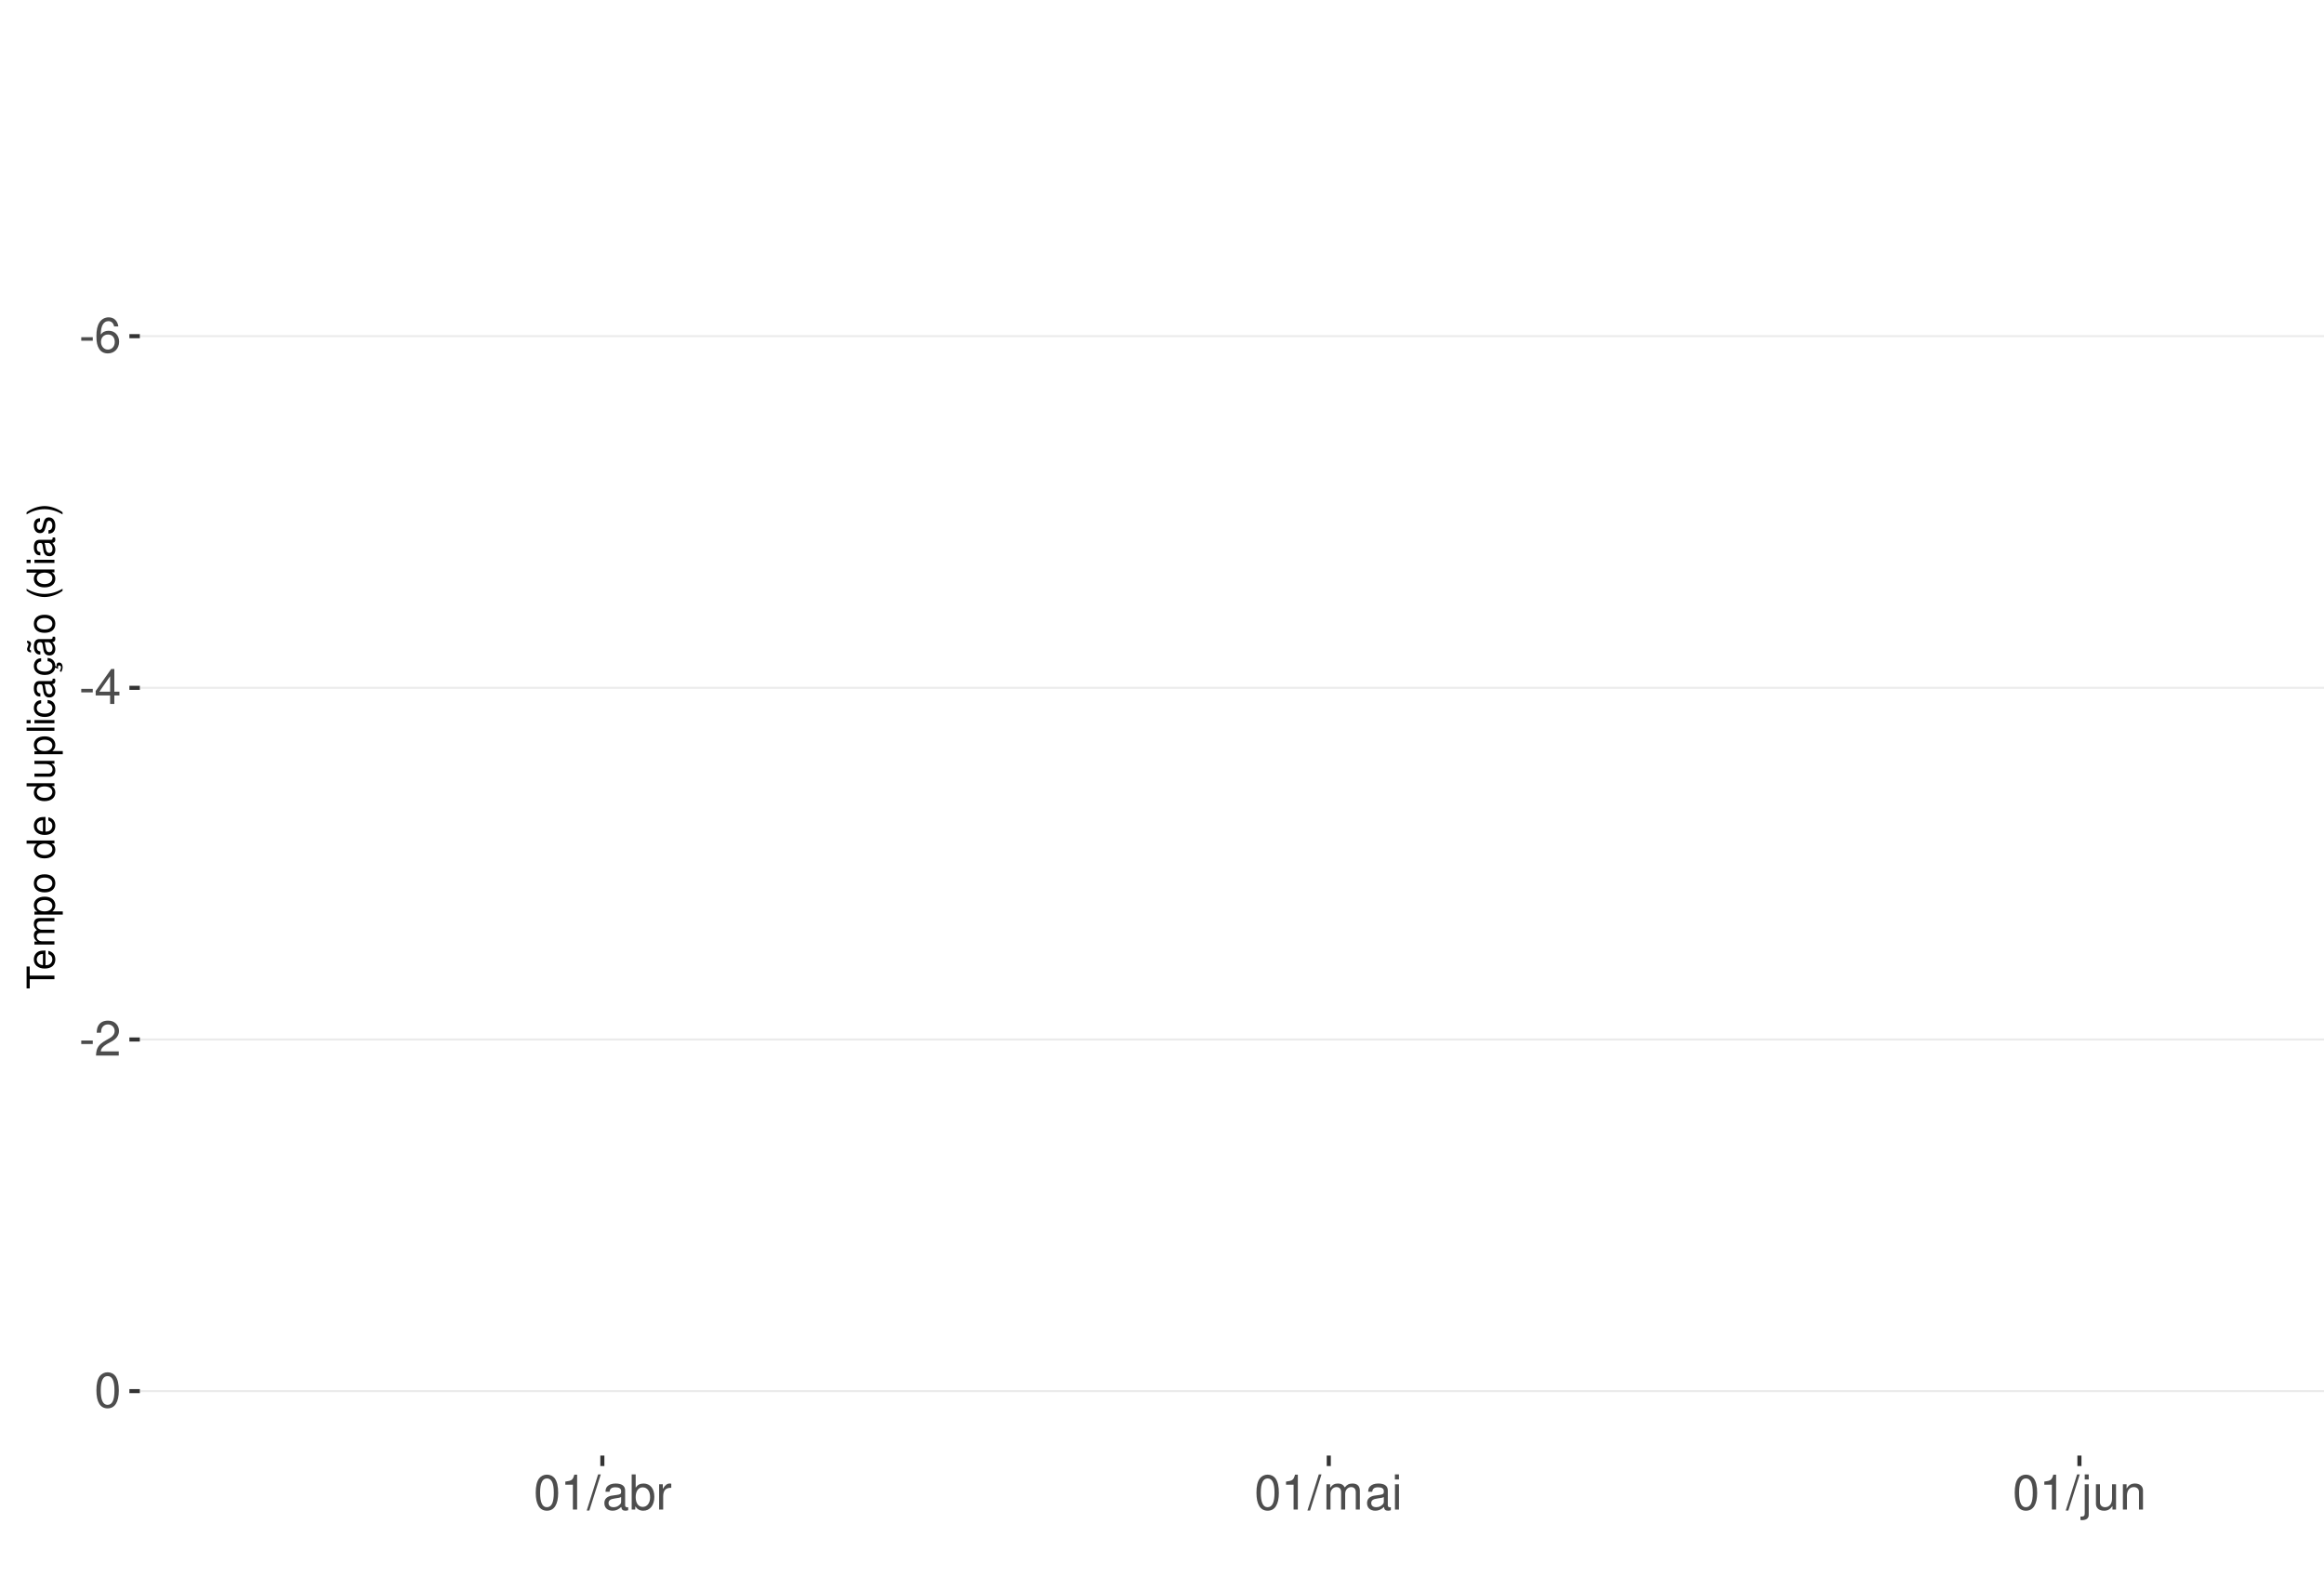
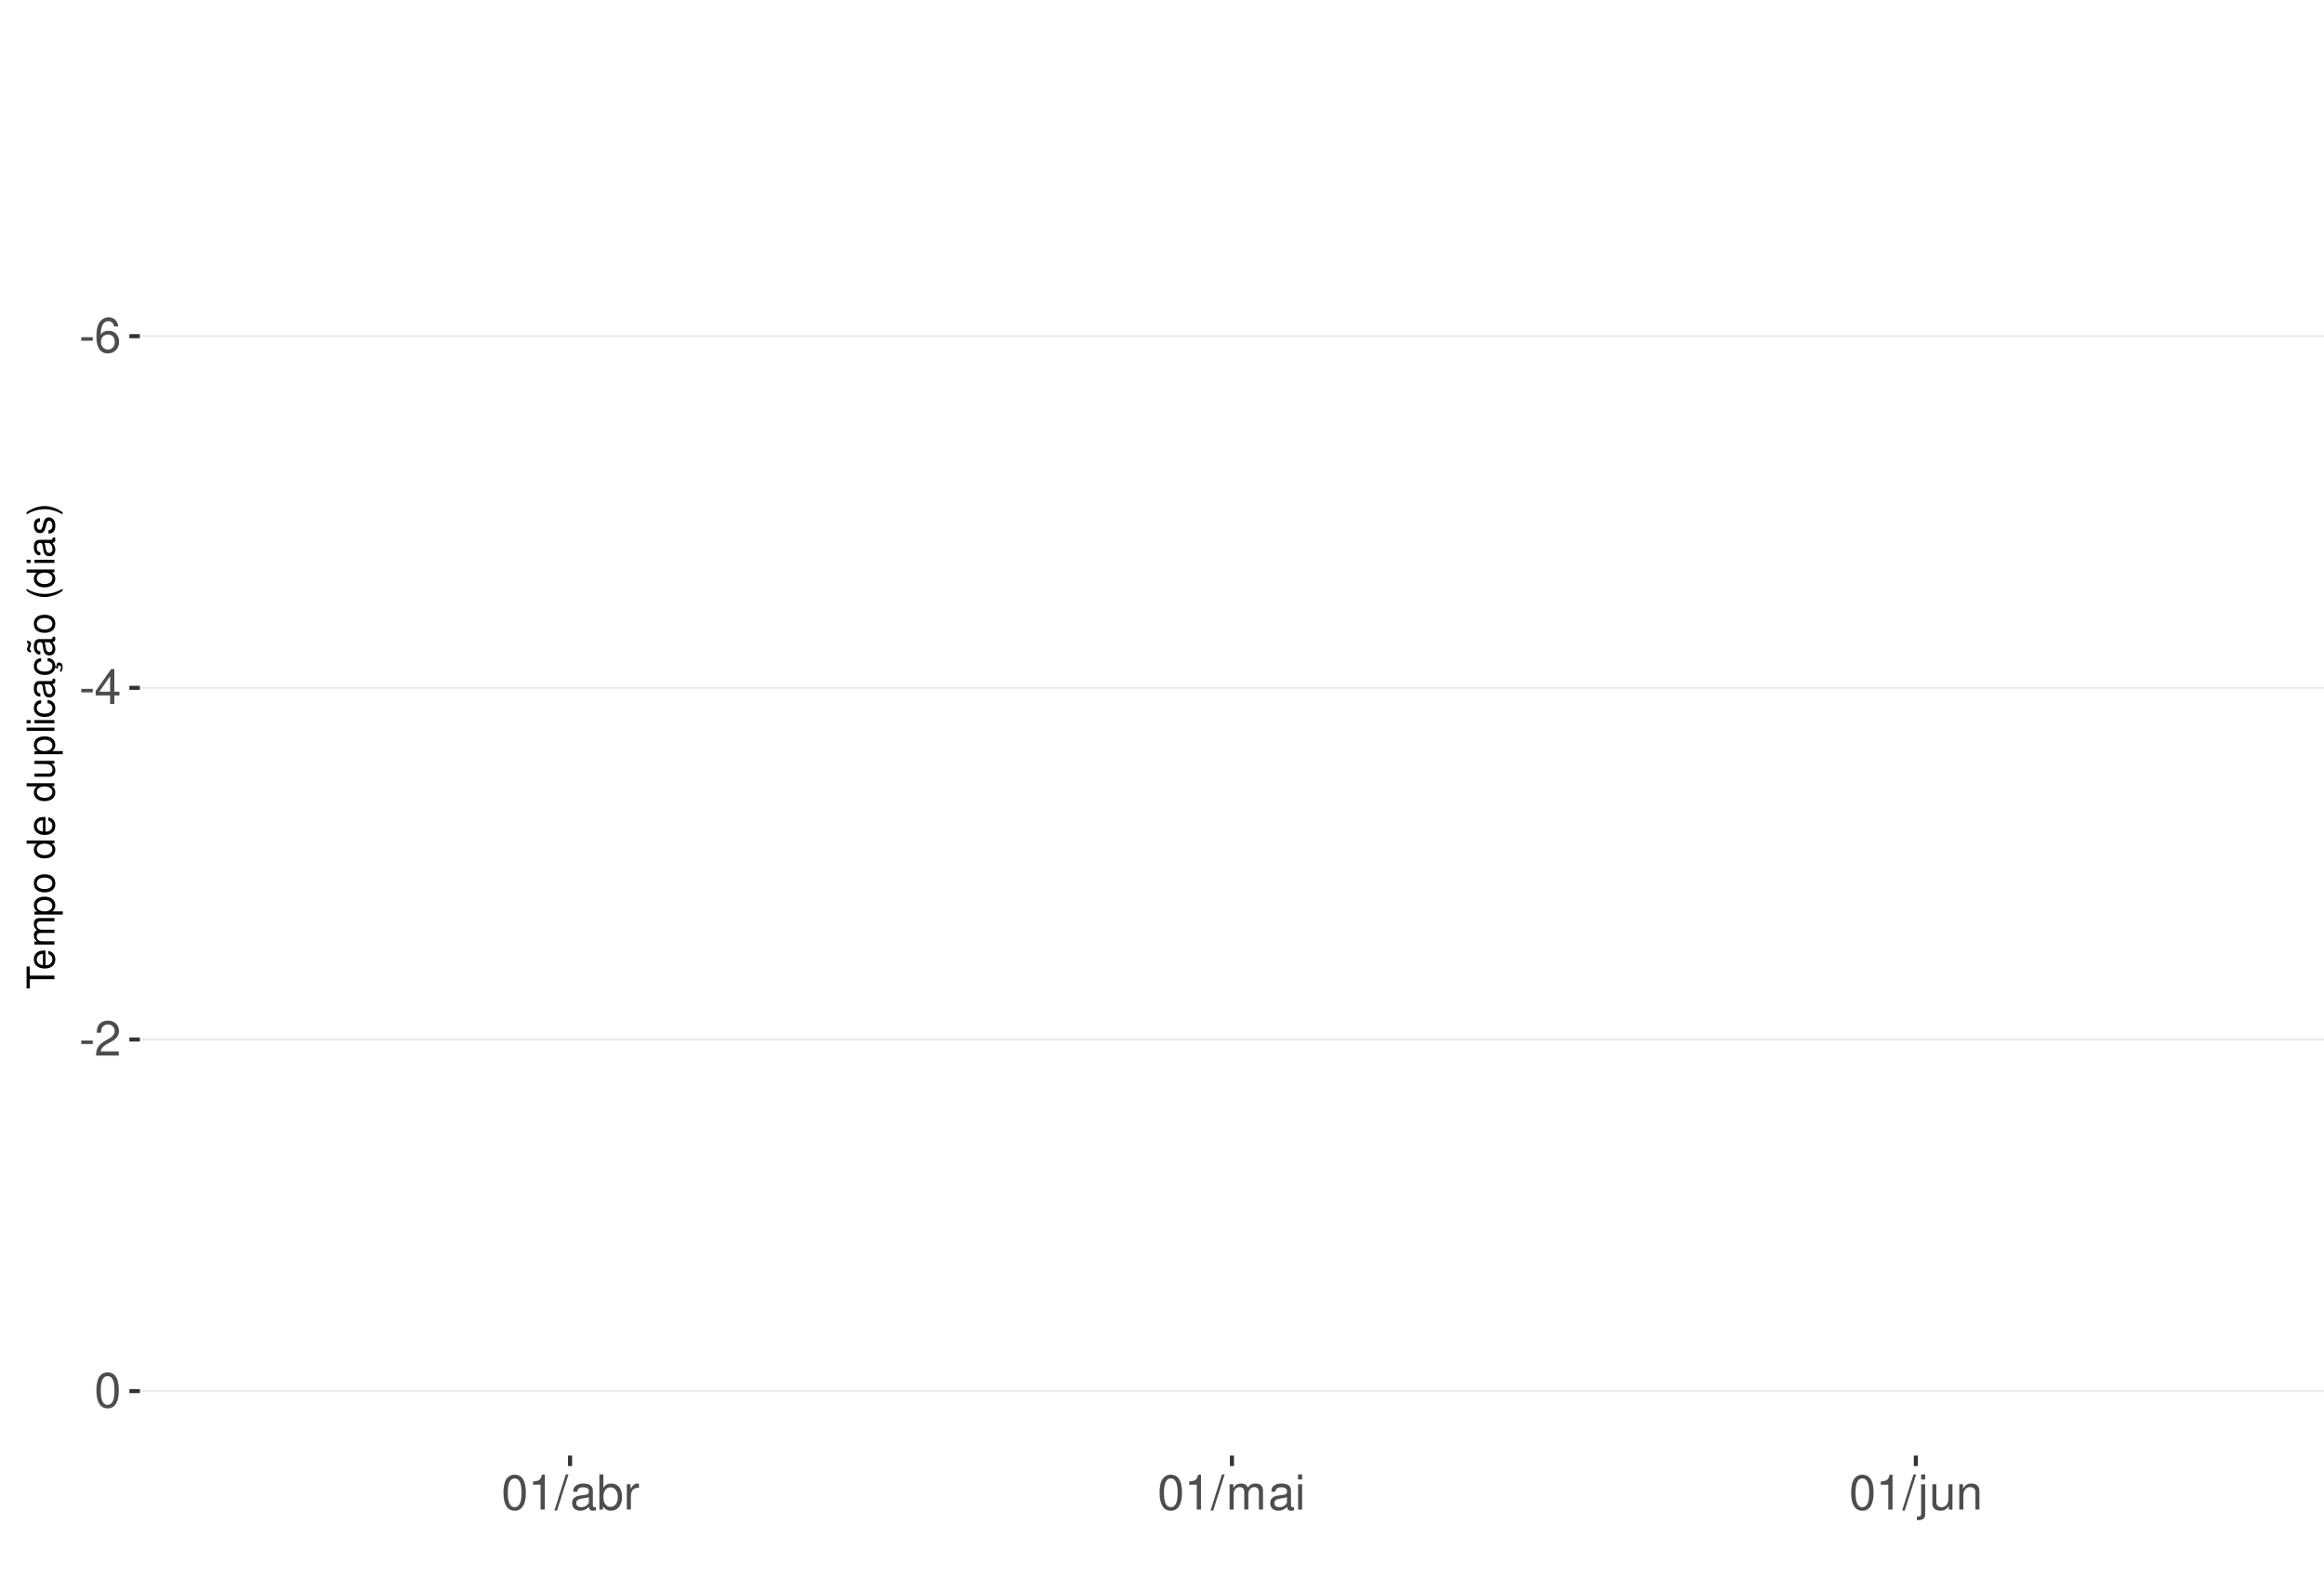
<svg xmlns="http://www.w3.org/2000/svg" xmlns:xlink="http://www.w3.org/1999/xlink" width="609pt" height="413pt" viewBox="0 0 609 413" version="1.1">
  <defs>
    <g>
      <symbol overflow="visible" id="glyph0-0">
        <path style="stroke:none;" d="" />
      </symbol>
      <symbol overflow="visible" id="glyph0-1">
        <path style="stroke:none;" d="M 3.594 -3.953 L 0.578 -3.953 L 0.578 -3.031 L 3.594 -3.031 Z M 3.594 -3.953 " />
      </symbol>
      <symbol overflow="visible" id="glyph0-2">
        <path style="stroke:none;" d="M 6.297 -6.766 C 6.094 -8.266 5.125 -9.156 3.766 -9.156 C 2.766 -9.156 1.891 -8.672 1.359 -7.844 C 0.781 -6.953 0.547 -5.828 0.547 -4.172 C 0.547 -2.625 0.766 -1.656 1.297 -0.844 C 1.781 -0.094 2.562 0.297 3.562 0.297 C 5.266 0.297 6.5 -0.984 6.5 -2.766 C 6.5 -4.453 5.359 -5.641 3.75 -5.641 C 2.859 -5.641 2.172 -5.312 1.688 -4.641 C 1.703 -6.906 2.406 -8.156 3.688 -8.156 C 4.469 -8.156 5.016 -7.656 5.188 -6.766 Z M 3.609 -4.656 C 4.688 -4.656 5.359 -3.891 5.359 -2.688 C 5.359 -1.531 4.594 -0.703 3.562 -0.703 C 2.531 -0.703 1.75 -1.562 1.75 -2.734 C 1.75 -3.875 2.5 -4.656 3.609 -4.656 Z M 3.609 -4.656 " />
      </symbol>
      <symbol overflow="visible" id="glyph0-3">
        <path style="stroke:none;" d="M 4.141 -2.219 L 4.141 0 L 5.25 0 L 5.25 -2.219 L 6.578 -2.219 L 6.578 -3.219 L 5.25 -3.219 L 5.25 -9.156 L 4.422 -9.156 L 0.359 -3.391 L 0.359 -2.219 Z M 4.141 -3.219 L 1.328 -3.219 L 4.141 -7.25 Z M 4.141 -3.219 " />
      </symbol>
      <symbol overflow="visible" id="glyph0-4">
        <path style="stroke:none;" d="M 6.406 -1.094 L 1.688 -1.094 C 1.797 -1.859 2.203 -2.344 3.297 -3.016 L 4.562 -3.719 C 5.828 -4.422 6.469 -5.359 6.469 -6.484 C 6.469 -7.234 6.156 -7.953 5.625 -8.438 C 5.094 -8.922 4.438 -9.156 3.594 -9.156 C 2.453 -9.156 1.609 -8.75 1.109 -7.953 C 0.797 -7.484 0.656 -6.906 0.625 -5.984 L 1.75 -5.984 C 1.781 -6.609 1.859 -6.969 2.016 -7.281 C 2.297 -7.828 2.891 -8.172 3.562 -8.172 C 4.562 -8.172 5.328 -7.438 5.328 -6.453 C 5.328 -5.719 4.906 -5.094 4.109 -4.625 L 2.953 -3.953 C 1.078 -2.875 0.531 -2.016 0.438 -0.016 L 6.406 -0.016 Z M 6.406 -1.094 " />
      </symbol>
      <symbol overflow="visible" id="glyph0-5">
        <path style="stroke:none;" d="M 3.484 -9.156 C 2.641 -9.156 1.891 -8.766 1.422 -8.156 C 0.828 -7.344 0.547 -6.125 0.547 -4.422 C 0.547 -1.344 1.562 0.297 3.484 0.297 C 5.375 0.297 6.422 -1.344 6.422 -4.359 C 6.422 -6.125 6.141 -7.312 5.547 -8.156 C 5.078 -8.781 4.328 -9.156 3.484 -9.156 Z M 3.484 -8.156 C 4.688 -8.156 5.281 -6.938 5.281 -4.453 C 5.281 -1.844 4.703 -0.625 3.453 -0.625 C 2.281 -0.625 1.688 -1.891 1.688 -4.422 C 1.688 -6.938 2.281 -8.156 3.484 -8.156 Z M 3.484 -8.156 " />
      </symbol>
      <symbol overflow="visible" id="glyph0-6">
        <path style="stroke:none;" d="M 3.281 -6.516 L 3.281 0 L 4.391 0 L 4.391 -9.156 L 3.656 -9.156 C 3.266 -7.75 3.016 -7.562 1.297 -7.328 L 1.297 -6.516 Z M 3.281 -6.516 " />
      </symbol>
      <symbol overflow="visible" id="glyph0-7">
        <path style="stroke:none;" d="M 2.891 -9.219 L -0.094 0.25 L 0.594 0.25 L 3.594 -9.219 Z M 2.891 -9.219 " />
      </symbol>
      <symbol overflow="visible" id="glyph0-8">
        <path style="stroke:none;" d="M 6.766 -0.625 C 6.656 -0.594 6.609 -0.594 6.547 -0.594 C 6.172 -0.594 5.969 -0.781 5.969 -1.109 L 5.969 -5.016 C 5.969 -6.188 5.109 -6.828 3.484 -6.828 C 2.5 -6.828 1.734 -6.547 1.281 -6.047 C 0.969 -5.703 0.844 -5.328 0.828 -4.672 L 1.891 -4.672 C 1.969 -5.484 2.453 -5.844 3.438 -5.844 C 4.406 -5.844 4.922 -5.5 4.922 -4.859 L 4.922 -4.578 C 4.906 -4.125 4.688 -3.969 3.828 -3.844 C 2.328 -3.656 2.094 -3.609 1.703 -3.438 C 0.922 -3.109 0.531 -2.531 0.531 -1.672 C 0.531 -0.469 1.359 0.297 2.703 0.297 C 3.547 0.297 4.219 0 4.969 -0.688 C 5.031 0 5.359 0.297 6.047 0.297 C 6.281 0.297 6.422 0.266 6.766 0.172 Z M 4.922 -2.094 C 4.922 -1.734 4.828 -1.516 4.5 -1.234 C 4.078 -0.828 3.562 -0.625 2.938 -0.625 C 2.109 -0.625 1.625 -1.031 1.625 -1.703 C 1.625 -2.391 2.094 -2.75 3.234 -2.906 C 4.359 -3.062 4.562 -3.109 4.922 -3.281 Z M 4.922 -2.094 " />
      </symbol>
      <symbol overflow="visible" id="glyph0-9">
        <path style="stroke:none;" d="M 0.688 -9.219 L 0.688 0 L 1.625 0 L 1.625 -0.844 C 2.141 -0.078 2.812 0.297 3.734 0.297 C 5.484 0.297 6.625 -1.141 6.625 -3.344 C 6.625 -5.5 5.547 -6.828 3.781 -6.828 C 2.875 -6.828 2.234 -6.484 1.734 -5.734 L 1.734 -9.219 Z M 3.578 -5.828 C 4.766 -5.828 5.516 -4.812 5.516 -3.234 C 5.516 -1.719 4.734 -0.703 3.578 -0.703 C 2.453 -0.703 1.734 -1.703 1.734 -3.266 C 1.734 -4.828 2.453 -5.828 3.578 -5.828 Z M 3.578 -5.828 " />
      </symbol>
      <symbol overflow="visible" id="glyph0-10">
        <path style="stroke:none;" d="M 0.875 -6.625 L 0.875 0 L 1.938 0 L 1.938 -3.438 C 1.953 -5.031 2.609 -5.75 4.062 -5.703 L 4.062 -6.781 C 3.891 -6.812 3.781 -6.828 3.656 -6.828 C 2.969 -6.828 2.453 -6.422 1.844 -5.422 L 1.844 -6.625 Z M 0.875 -6.625 " />
      </symbol>
      <symbol overflow="visible" id="glyph0-11">
        <path style="stroke:none;" d="M 0.891 -6.625 L 0.891 0 L 1.953 0 L 1.953 -4.156 C 1.953 -5.125 2.641 -5.891 3.5 -5.891 C 4.297 -5.891 4.734 -5.422 4.734 -4.562 L 4.734 0 L 5.797 0 L 5.797 -4.156 C 5.797 -5.125 6.5 -5.891 7.359 -5.891 C 8.125 -5.891 8.578 -5.406 8.578 -4.562 L 8.578 0 L 9.641 0 L 9.641 -4.969 C 9.641 -6.156 8.953 -6.828 7.719 -6.828 C 6.828 -6.828 6.297 -6.562 5.688 -5.812 C 5.297 -6.516 4.766 -6.828 3.891 -6.828 C 3.016 -6.828 2.422 -6.5 1.859 -5.688 L 1.859 -6.625 Z M 0.891 -6.625 " />
      </symbol>
      <symbol overflow="visible" id="glyph0-12">
        <path style="stroke:none;" d="M 1.891 -6.625 L 0.844 -6.625 L 0.844 0 L 1.891 0 Z M 1.891 -9.219 L 0.828 -9.219 L 0.828 -7.891 L 1.891 -7.891 Z M 1.891 -9.219 " />
      </symbol>
      <symbol overflow="visible" id="glyph0-13">
        <path style="stroke:none;" d="M 0.891 -6.625 L 0.891 0.969 C 0.891 1.625 0.688 1.828 0.031 1.828 C -0.047 1.828 -0.094 1.828 -0.234 1.828 L -0.234 2.719 C -0.094 2.75 -0.031 2.766 0.125 2.766 C 1.312 2.766 1.938 2.297 1.938 1.375 L 1.938 -6.625 Z M 1.938 -9.219 L 0.891 -9.219 L 0.891 -7.891 L 1.938 -7.891 Z M 1.938 -9.219 " />
      </symbol>
      <symbol overflow="visible" id="glyph0-14">
        <path style="stroke:none;" d="M 6.094 0 L 6.094 -6.625 L 5.047 -6.625 L 5.047 -2.875 C 5.047 -1.516 4.344 -0.625 3.234 -0.625 C 2.406 -0.625 1.875 -1.141 1.875 -1.938 L 1.875 -6.625 L 0.828 -6.625 L 0.828 -1.516 C 0.828 -0.422 1.641 0.297 2.938 0.297 C 3.906 0.297 4.531 -0.047 5.156 -0.922 L 5.156 0 Z M 6.094 0 " />
      </symbol>
      <symbol overflow="visible" id="glyph0-15">
        <path style="stroke:none;" d="M 0.891 -6.625 L 0.891 0 L 1.953 0 L 1.953 -3.656 C 1.953 -5.016 2.656 -5.891 3.75 -5.891 C 4.578 -5.891 5.109 -5.391 5.109 -4.594 L 5.109 0 L 6.156 0 L 6.156 -5.016 C 6.156 -6.109 5.344 -6.828 4.062 -6.828 C 3.078 -6.828 2.438 -6.438 1.859 -5.516 L 1.859 -6.625 Z M 0.891 -6.625 " />
      </symbol>
      <symbol overflow="visible" id="glyph1-0">
        <path style="stroke:none;" d="" />
      </symbol>
      <symbol overflow="visible" id="glyph1-1">
        <path style="stroke:none;" d="M -6.469 -3.547 L -6.469 -5.938 L -7.297 -5.938 L -7.297 -0.203 L -6.469 -0.203 L -6.469 -2.609 L 0 -2.609 L 0 -3.547 Z M -6.469 -3.547 " />
      </symbol>
      <symbol overflow="visible" id="glyph1-2">
        <path style="stroke:none;" d="M -2.344 -5.125 C -3.141 -5.125 -3.625 -5.062 -4.016 -4.922 C -4.875 -4.578 -5.391 -3.781 -5.391 -2.797 C -5.391 -1.344 -4.281 -0.406 -2.547 -0.406 C -0.812 -0.406 0.234 -1.297 0.234 -2.781 C 0.234 -3.984 -0.453 -4.812 -1.594 -5.016 L -1.594 -4.188 C -0.906 -3.953 -0.547 -3.484 -0.547 -2.812 C -0.547 -2.281 -0.781 -1.828 -1.219 -1.547 C -1.516 -1.344 -1.812 -1.281 -2.344 -1.266 Z M -3.016 -1.297 C -3.984 -1.359 -4.625 -1.953 -4.625 -2.797 C -4.625 -3.641 -3.953 -4.234 -3.016 -4.234 Z M -3.016 -1.297 " />
      </symbol>
      <symbol overflow="visible" id="glyph1-3">
        <path style="stroke:none;" d="M -5.234 -0.703 L 0 -0.703 L 0 -1.547 L -3.297 -1.547 C -4.047 -1.547 -4.656 -2.094 -4.656 -2.766 C -4.656 -3.391 -4.281 -3.734 -3.609 -3.734 L 0 -3.734 L 0 -4.578 L -3.297 -4.578 C -4.047 -4.578 -4.656 -5.125 -4.656 -5.812 C -4.656 -6.422 -4.266 -6.781 -3.609 -6.781 L 0 -6.781 L 0 -7.625 L -3.938 -7.625 C -4.875 -7.625 -5.391 -7.078 -5.391 -6.094 C -5.391 -5.406 -5.188 -4.984 -4.594 -4.484 C -5.156 -4.188 -5.391 -3.766 -5.391 -3.078 C -5.391 -2.375 -5.125 -1.906 -4.5 -1.469 L -5.234 -1.469 Z M -5.234 -0.703 " />
      </symbol>
      <symbol overflow="visible" id="glyph1-4">
        <path style="stroke:none;" d="M 2.188 -0.547 L 2.188 -1.375 L -0.547 -1.375 C -0.016 -1.812 0.234 -2.312 0.234 -2.984 C 0.234 -4.344 -0.859 -5.234 -2.531 -5.234 C -4.297 -5.234 -5.391 -4.375 -5.391 -2.984 C -5.391 -2.266 -5.062 -1.703 -4.453 -1.312 L -5.234 -1.312 L -5.234 -0.547 Z M -4.609 -2.844 C -4.609 -3.766 -3.797 -4.359 -2.547 -4.359 C -1.359 -4.359 -0.547 -3.75 -0.547 -2.844 C -0.547 -1.953 -1.344 -1.375 -2.578 -1.375 C -3.812 -1.375 -4.609 -1.953 -4.609 -2.844 Z M -4.609 -2.844 " />
      </symbol>
      <symbol overflow="visible" id="glyph1-5">
        <path style="stroke:none;" d="M -5.391 -2.719 C -5.391 -1.234 -4.344 -0.359 -2.578 -0.359 C -0.812 -0.359 0.234 -1.234 0.234 -2.734 C 0.234 -4.203 -0.812 -5.094 -2.547 -5.094 C -4.359 -5.094 -5.391 -4.234 -5.391 -2.719 Z M -4.625 -2.734 C -4.625 -3.672 -3.844 -4.234 -2.547 -4.234 C -1.312 -4.234 -0.547 -3.656 -0.547 -2.734 C -0.547 -1.797 -1.312 -1.234 -2.578 -1.234 C -3.844 -1.234 -4.625 -1.797 -4.625 -2.734 Z M -4.625 -2.734 " />
      </symbol>
      <symbol overflow="visible" id="glyph1-6">
        <path style="stroke:none;" d="" />
      </symbol>
      <symbol overflow="visible" id="glyph1-7">
        <path style="stroke:none;" d="M -7.297 -4.953 L -7.297 -4.125 L -4.578 -4.125 C -5.109 -3.766 -5.391 -3.203 -5.391 -2.516 C -5.391 -1.156 -4.297 -0.266 -2.625 -0.266 C -0.859 -0.266 0.234 -1.125 0.234 -2.547 C 0.234 -3.266 -0.047 -3.766 -0.688 -4.203 L 0 -4.203 L 0 -4.953 Z M -4.609 -2.656 C -4.609 -3.547 -3.812 -4.125 -2.562 -4.125 C -1.344 -4.125 -0.547 -3.547 -0.547 -2.656 C -0.547 -1.734 -1.359 -1.125 -2.578 -1.125 C -3.797 -1.125 -4.609 -1.734 -4.609 -2.656 Z M -4.609 -2.656 " />
      </symbol>
      <symbol overflow="visible" id="glyph1-8">
        <path style="stroke:none;" d="M 0 -4.812 L -5.234 -4.812 L -5.234 -3.984 L -2.266 -3.984 C -1.203 -3.984 -0.5 -3.438 -0.5 -2.562 C -0.5 -1.906 -0.906 -1.484 -1.531 -1.484 L -5.234 -1.484 L -5.234 -0.656 L -1.203 -0.656 C -0.328 -0.656 0.234 -1.297 0.234 -2.312 C 0.234 -3.094 -0.047 -3.578 -0.734 -4.062 L 0 -4.062 Z M 0 -4.812 " />
      </symbol>
      <symbol overflow="visible" id="glyph1-9">
        <path style="stroke:none;" d="M -7.297 -1.516 L -7.297 -0.688 L 0 -0.688 L 0 -1.516 Z M -7.297 -1.516 " />
      </symbol>
      <symbol overflow="visible" id="glyph1-10">
        <path style="stroke:none;" d="M -5.234 -1.5 L -5.234 -0.672 L 0 -0.672 L 0 -1.5 Z M -7.297 -1.5 L -7.297 -0.656 L -6.234 -0.656 L -6.234 -1.5 Z M -7.297 -1.5 " />
      </symbol>
      <symbol overflow="visible" id="glyph1-11">
        <path style="stroke:none;" d="M -3.484 -4.703 C -3.984 -4.672 -4.312 -4.562 -4.609 -4.359 C -5.094 -4 -5.391 -3.375 -5.391 -2.641 C -5.391 -1.219 -4.266 -0.312 -2.531 -0.312 C -0.844 -0.312 0.234 -1.203 0.234 -2.625 C 0.234 -3.875 -0.516 -4.672 -1.797 -4.766 L -1.797 -3.938 C -0.953 -3.797 -0.547 -3.359 -0.547 -2.656 C -0.547 -1.734 -1.297 -1.188 -2.531 -1.188 C -3.844 -1.188 -4.625 -1.719 -4.625 -2.625 C -4.625 -3.328 -4.203 -3.766 -3.484 -3.875 Z M -3.484 -4.703 " />
      </symbol>
      <symbol overflow="visible" id="glyph1-12">
        <path style="stroke:none;" d="M -0.484 -5.344 C -0.469 -5.266 -0.469 -5.219 -0.469 -5.172 C -0.469 -4.875 -0.625 -4.719 -0.875 -4.719 L -3.953 -4.719 C -4.891 -4.719 -5.391 -4.047 -5.391 -2.75 C -5.391 -1.984 -5.172 -1.375 -4.781 -1.016 C -4.516 -0.766 -4.203 -0.672 -3.688 -0.656 L -3.688 -1.484 C -4.328 -1.562 -4.625 -1.938 -4.625 -2.719 C -4.625 -3.484 -4.344 -3.891 -3.844 -3.891 L -3.625 -3.891 C -3.266 -3.875 -3.125 -3.703 -3.047 -3.016 C -2.891 -1.844 -2.844 -1.656 -2.719 -1.344 C -2.453 -0.734 -2 -0.422 -1.312 -0.422 C -0.375 -0.422 0.234 -1.078 0.234 -2.141 C 0.234 -2.797 0 -3.328 -0.547 -3.922 C 0 -3.984 0.234 -4.234 0.234 -4.781 C 0.234 -4.953 0.203 -5.062 0.141 -5.344 Z M -1.656 -3.891 C -1.375 -3.891 -1.203 -3.812 -0.969 -3.562 C -0.656 -3.219 -0.5 -2.812 -0.5 -2.312 C -0.5 -1.672 -0.812 -1.297 -1.344 -1.297 C -1.891 -1.297 -2.172 -1.656 -2.297 -2.547 C -2.422 -3.438 -2.453 -3.609 -2.594 -3.891 Z M -1.656 -3.891 " />
      </symbol>
      <symbol overflow="visible" id="glyph1-13">
        <path style="stroke:none;" d="M 0.234 -2.641 C 0.234 -3.875 -0.547 -4.703 -1.797 -4.766 L -1.797 -3.938 C -0.953 -3.797 -0.531 -3.359 -0.531 -2.656 C -0.531 -1.734 -1.281 -1.188 -2.516 -1.188 C -3.844 -1.188 -4.625 -1.719 -4.625 -2.625 C -4.625 -3.328 -4.203 -3.766 -3.484 -3.875 L -3.484 -4.703 C -3.984 -4.672 -4.312 -4.562 -4.609 -4.359 C -5.094 -4 -5.391 -3.375 -5.391 -2.641 C -5.391 -1.219 -4.266 -0.312 -2.531 -0.312 C -1.469 -0.312 -0.625 -0.672 -0.156 -1.312 C 0.047 -1.594 0.125 -1.812 0.203 -2.25 L 0.922 -1.938 L 0.984 -2.062 C 0.938 -2.188 0.906 -2.25 0.906 -2.375 C 0.906 -2.656 1.047 -2.828 1.281 -2.828 C 1.547 -2.828 1.734 -2.594 1.734 -2.297 C 1.734 -2.031 1.672 -1.844 1.438 -1.406 L 1.406 -1.312 L 1.812 -1.094 C 2.078 -1.75 2.141 -1.953 2.141 -2.344 C 2.141 -3.109 1.781 -3.578 1.203 -3.578 C 0.781 -3.578 0.547 -3.297 0.547 -2.797 C 0.547 -2.703 0.547 -2.641 0.562 -2.516 Z M 0.234 -2.641 " />
      </symbol>
      <symbol overflow="visible" id="glyph1-14">
        <path style="stroke:none;" d="M -0.484 -5.344 C -0.469 -5.266 -0.469 -5.219 -0.469 -5.172 C -0.469 -4.875 -0.625 -4.719 -0.875 -4.719 L -3.953 -4.719 C -4.891 -4.719 -5.391 -4.047 -5.391 -2.75 C -5.391 -1.984 -5.172 -1.375 -4.781 -1.016 C -4.516 -0.766 -4.203 -0.672 -3.688 -0.656 L -3.688 -1.484 C -4.328 -1.562 -4.625 -1.938 -4.625 -2.719 C -4.625 -3.484 -4.344 -3.891 -3.844 -3.891 L -3.625 -3.891 C -3.266 -3.875 -3.125 -3.703 -3.047 -3.016 C -2.891 -1.844 -2.844 -1.656 -2.719 -1.344 C -2.453 -0.734 -2 -0.422 -1.312 -0.422 C -0.375 -0.422 0.234 -1.078 0.234 -2.141 C 0.234 -2.797 0 -3.328 -0.547 -3.922 C 0 -3.984 0.234 -4.234 0.234 -4.781 C 0.234 -4.953 0.203 -5.062 0.141 -5.344 Z M -1.656 -3.891 C -1.375 -3.891 -1.203 -3.812 -0.969 -3.562 C -0.656 -3.219 -0.5 -2.812 -0.5 -2.312 C -0.5 -1.672 -0.812 -1.297 -1.344 -1.297 C -1.891 -1.297 -2.172 -1.656 -2.297 -2.547 C -2.422 -3.438 -2.453 -3.609 -2.594 -3.891 Z M -7.172 -3.75 C -6.922 -3.672 -6.812 -3.547 -6.812 -3.375 C -6.812 -3.25 -6.875 -2.984 -6.984 -2.734 C -7.156 -2.312 -7.172 -2.25 -7.172 -2.047 C -7.172 -1.594 -6.797 -1.297 -6.141 -1.188 L -6.141 -1.766 C -6.375 -1.812 -6.5 -1.938 -6.5 -2.094 C -6.5 -2.203 -6.469 -2.344 -6.375 -2.578 C -6.156 -3.156 -6.125 -3.234 -6.125 -3.438 C -6.125 -3.922 -6.484 -4.219 -7.172 -4.312 Z M -7.172 -3.75 " />
      </symbol>
      <symbol overflow="visible" id="glyph1-15">
        <path style="stroke:none;" d="M -7.297 -2.359 C -5.984 -1.359 -4.156 -0.734 -2.594 -0.734 C -1.016 -0.734 0.812 -1.359 2.125 -2.359 L 2.125 -2.906 C 0.688 -2.031 -0.984 -1.547 -2.594 -1.547 C -4.188 -1.547 -5.875 -2.031 -7.297 -2.906 Z M -7.297 -2.359 " />
      </symbol>
      <symbol overflow="visible" id="glyph1-16">
        <path style="stroke:none;" d="M -3.781 -4.375 C -4.812 -4.375 -5.391 -3.688 -5.391 -2.484 C -5.391 -1.266 -4.766 -0.469 -3.797 -0.469 C -2.969 -0.469 -2.578 -0.891 -2.281 -2.125 L -2.094 -2.906 C -1.953 -3.484 -1.734 -3.719 -1.375 -3.719 C -0.875 -3.719 -0.547 -3.234 -0.547 -2.5 C -0.547 -2.047 -0.672 -1.672 -0.891 -1.453 C -1.047 -1.328 -1.188 -1.266 -1.562 -1.219 L -1.562 -0.344 C -0.344 -0.375 0.234 -1.062 0.234 -2.438 C 0.234 -3.75 -0.422 -4.594 -1.438 -4.594 C -2.203 -4.594 -2.641 -4.156 -2.891 -3.109 L -3.078 -2.312 C -3.234 -1.625 -3.453 -1.344 -3.828 -1.344 C -4.312 -1.344 -4.625 -1.766 -4.625 -2.453 C -4.625 -3.125 -4.328 -3.484 -3.781 -3.5 Z M -3.781 -4.375 " />
      </symbol>
      <symbol overflow="visible" id="glyph1-17">
        <path style="stroke:none;" d="M 2.125 -0.938 C 0.812 -1.938 -1.016 -2.562 -2.578 -2.562 C -4.156 -2.562 -5.984 -1.938 -7.297 -0.938 L -7.297 -0.375 C -5.859 -1.266 -4.188 -1.75 -2.578 -1.75 C -0.984 -1.75 0.703 -1.266 2.125 -0.375 Z M 2.125 -0.938 " />
      </symbol>
    </g>
    <clipPath id="clip1">
      <path d="M 36.645 9.961 L 609 9.961 L 609 381.328 L 36.645 381.328 Z M 36.645 9.961 " />
    </clipPath>
    <clipPath id="clip2">
      <path d="M 36.645 87 L 609 87 L 609 89 L 36.645 89 Z M 36.645 87 " />
    </clipPath>
    <clipPath id="clip3">
      <path d="M 36.645 179 L 609 179 L 609 181 L 36.645 181 Z M 36.645 179 " />
    </clipPath>
    <clipPath id="clip4">
      <path d="M 36.645 272 L 609 272 L 609 273 L 36.645 273 Z M 36.645 272 " />
    </clipPath>
    <clipPath id="clip5">
      <path d="M 36.645 364 L 609 364 L 609 365 L 36.645 365 Z M 36.645 364 " />
    </clipPath>
  </defs>
  <g id="surface349">
    <rect x="0" y="0" width="609" height="413" style="fill:rgb(100%,100%,100%);fill-opacity:1;stroke:none;" />
    <rect x="0" y="0" width="609" height="413" style="fill:rgb(100%,100%,100%);fill-opacity:1;stroke:none;" />
    <path style="fill:none;stroke-width:1.067;stroke-linecap:round;stroke-linejoin:round;stroke:rgb(100%,100%,100%);stroke-opacity:1;stroke-miterlimit:10;" d="M 0 413 L 609 413 L 609 0 L 0 0 Z M 0 413 " />
    <g clip-path="url(#clip1)" clip-rule="nonzero">
      <path style=" stroke:none;fill-rule:nonzero;fill:rgb(100%,100%,100%);fill-opacity:1;" d="M 36.645 381.328 L 609 381.328 L 609 9.961 L 36.645 9.961 Z M 36.645 381.328 " />
    </g>
    <g clip-path="url(#clip2)" clip-rule="nonzero">
      <path style="fill:none;stroke-width:0.533;stroke-linecap:butt;stroke-linejoin:round;stroke:rgb(92.157%,92.157%,92.157%);stroke-opacity:1;stroke-miterlimit:10;" d="M 36.645 88.07 L 609 88.07 " />
    </g>
    <g clip-path="url(#clip3)" clip-rule="nonzero">
      <path style="fill:none;stroke-width:0.533;stroke-linecap:butt;stroke-linejoin:round;stroke:rgb(92.157%,92.157%,92.157%);stroke-opacity:1;stroke-miterlimit:10;" d="M 36.645 180.199 L 609 180.199 " />
    </g>
    <g clip-path="url(#clip4)" clip-rule="nonzero">
      <path style="fill:none;stroke-width:0.533;stroke-linecap:butt;stroke-linejoin:round;stroke:rgb(92.157%,92.157%,92.157%);stroke-opacity:1;stroke-miterlimit:10;" d="M 36.645 272.324 L 609 272.324 " />
    </g>
    <g clip-path="url(#clip5)" clip-rule="nonzero">
      <path style="fill:none;stroke-width:0.533;stroke-linecap:butt;stroke-linejoin:round;stroke:rgb(92.157%,92.157%,92.157%);stroke-opacity:1;stroke-miterlimit:10;" d="M 36.645 364.449 L 609 364.449 " />
    </g>
    <g style="fill:rgb(30.196%,30.196%,30.196%);fill-opacity:1;">
      <use xlink:href="#glyph0-1" x="20.715" y="92.292" />
      <use xlink:href="#glyph0-2" x="24.715" y="92.292" />
    </g>
    <g style="fill:rgb(30.196%,30.196%,30.196%);fill-opacity:1;">
      <use xlink:href="#glyph0-1" x="20.715" y="184.421" />
      <use xlink:href="#glyph0-3" x="24.715" y="184.421" />
    </g>
    <g style="fill:rgb(30.196%,30.196%,30.196%);fill-opacity:1;">
      <use xlink:href="#glyph0-1" x="20.715" y="276.546" />
      <use xlink:href="#glyph0-4" x="24.715" y="276.546" />
    </g>
    <g style="fill:rgb(30.196%,30.196%,30.196%);fill-opacity:1;">
      <use xlink:href="#glyph0-5" x="24.715" y="368.671" />
    </g>
    <path style="fill:none;stroke-width:1.067;stroke-linecap:butt;stroke-linejoin:round;stroke:rgb(20%,20%,20%);stroke-opacity:1;stroke-miterlimit:10;" d="M 33.906 88.07 L 36.645 88.07 " />
    <path style="fill:none;stroke-width:1.067;stroke-linecap:butt;stroke-linejoin:round;stroke:rgb(20%,20%,20%);stroke-opacity:1;stroke-miterlimit:10;" d="M 33.906 180.199 L 36.645 180.199 " />
    <path style="fill:none;stroke-width:1.067;stroke-linecap:butt;stroke-linejoin:round;stroke:rgb(20%,20%,20%);stroke-opacity:1;stroke-miterlimit:10;" d="M 33.906 272.324 L 36.645 272.324 " />
    <path style="fill:none;stroke-width:1.067;stroke-linecap:butt;stroke-linejoin:round;stroke:rgb(20%,20%,20%);stroke-opacity:1;stroke-miterlimit:10;" d="M 33.906 364.449 L 36.645 364.449 " />
-     <path style="fill:none;stroke-width:1.067;stroke-linecap:butt;stroke-linejoin:round;stroke:rgb(20%,20%,20%);stroke-opacity:1;stroke-miterlimit:10;" d="M 157.844 384.07 L 157.844 381.328 " />
-     <path style="fill:none;stroke-width:1.067;stroke-linecap:butt;stroke-linejoin:round;stroke:rgb(20%,20%,20%);stroke-opacity:1;stroke-miterlimit:10;" d="M 348.203 384.07 L 348.203 381.328 " />
-     <path style="fill:none;stroke-width:1.067;stroke-linecap:butt;stroke-linejoin:round;stroke:rgb(20%,20%,20%);stroke-opacity:1;stroke-miterlimit:10;" d="M 544.91 384.07 L 544.91 381.328 " />
-     <g style="fill:rgb(30.196%,30.196%,30.196%);fill-opacity:1;">
-       <use xlink:href="#glyph0-5" x="139.844" y="395.483" />
-       <use xlink:href="#glyph0-6" x="146.844" y="395.483" />
-       <use xlink:href="#glyph0-7" x="153.844" y="395.483" />
-       <use xlink:href="#glyph0-8" x="157.844" y="395.483" />
-       <use xlink:href="#glyph0-9" x="164.844" y="395.483" />
-       <use xlink:href="#glyph0-10" x="171.844" y="395.483" />
-     </g>
-     <g style="fill:rgb(30.196%,30.196%,30.196%);fill-opacity:1;">
-       <use xlink:href="#glyph0-5" x="328.703" y="395.483" />
-       <use xlink:href="#glyph0-6" x="335.703" y="395.483" />
-       <use xlink:href="#glyph0-7" x="342.703" y="395.483" />
-       <use xlink:href="#glyph0-11" x="346.703" y="395.483" />
-       <use xlink:href="#glyph0-8" x="357.703" y="395.483" />
-       <use xlink:href="#glyph0-12" x="364.703" y="395.483" />
-     </g>
-     <g style="fill:rgb(30.196%,30.196%,30.196%);fill-opacity:1;">
-       <use xlink:href="#glyph0-5" x="527.41" y="395.483" />
-       <use xlink:href="#glyph0-6" x="534.41" y="395.483" />
-       <use xlink:href="#glyph0-7" x="541.41" y="395.483" />
-       <use xlink:href="#glyph0-13" x="545.41" y="395.483" />
-       <use xlink:href="#glyph0-14" x="548.41" y="395.483" />
-       <use xlink:href="#glyph0-15" x="555.41" y="395.483" />
+     <path style="fill:none;stroke-width:1.067;stroke-linecap:butt;stroke-linejoin:round;stroke:rgb(20%,20%,20%);stroke-opacity:1;stroke-miterlimit:10;" d="M 149.383 384.07 L 149.383 381.328 " />
+     <path style="fill:none;stroke-width:1.067;stroke-linecap:butt;stroke-linejoin:round;stroke:rgb(20%,20%,20%);stroke-opacity:1;stroke-miterlimit:10;" d="M 322.824 384.07 L 322.824 381.328 " />
+     <path style="fill:none;stroke-width:1.067;stroke-linecap:butt;stroke-linejoin:round;stroke:rgb(20%,20%,20%);stroke-opacity:1;stroke-miterlimit:10;" d="M 502.043 384.07 L 502.043 381.328 " />
+     <g style="fill:rgb(30.196%,30.196%,30.196%);fill-opacity:1;">
+       <use xlink:href="#glyph0-5" x="131.383" y="395.483" />
+       <use xlink:href="#glyph0-6" x="138.383" y="395.483" />
+       <use xlink:href="#glyph0-7" x="145.383" y="395.483" />
+       <use xlink:href="#glyph0-8" x="149.383" y="395.483" />
+       <use xlink:href="#glyph0-9" x="156.383" y="395.483" />
+       <use xlink:href="#glyph0-10" x="163.383" y="395.483" />
+     </g>
+     <g style="fill:rgb(30.196%,30.196%,30.196%);fill-opacity:1;">
+       <use xlink:href="#glyph0-5" x="303.324" y="395.483" />
+       <use xlink:href="#glyph0-6" x="310.324" y="395.483" />
+       <use xlink:href="#glyph0-7" x="317.324" y="395.483" />
+       <use xlink:href="#glyph0-11" x="321.324" y="395.483" />
+       <use xlink:href="#glyph0-8" x="332.324" y="395.483" />
+       <use xlink:href="#glyph0-12" x="339.324" y="395.483" />
+     </g>
+     <g style="fill:rgb(30.196%,30.196%,30.196%);fill-opacity:1;">
+       <use xlink:href="#glyph0-5" x="484.543" y="395.483" />
+       <use xlink:href="#glyph0-6" x="491.543" y="395.483" />
+       <use xlink:href="#glyph0-7" x="498.543" y="395.483" />
+       <use xlink:href="#glyph0-13" x="502.543" y="395.483" />
+       <use xlink:href="#glyph0-14" x="505.543" y="395.483" />
+       <use xlink:href="#glyph0-15" x="512.543" y="395.483" />
    </g>
    <g style="fill:rgb(0%,0%,0%);fill-opacity:1;">
      <use xlink:href="#glyph1-1" x="14.263" y="259.145" />
      <use xlink:href="#glyph1-2" x="14.263" y="254.145" />
      <use xlink:href="#glyph1-3" x="14.263" y="248.145" />
      <use xlink:href="#glyph1-4" x="14.263" y="240.145" />
      <use xlink:href="#glyph1-5" x="14.263" y="234.145" />
      <use xlink:href="#glyph1-6" x="14.263" y="228.145" />
      <use xlink:href="#glyph1-7" x="14.263" y="225.145" />
      <use xlink:href="#glyph1-2" x="14.263" y="219.145" />
      <use xlink:href="#glyph1-6" x="14.263" y="213.145" />
      <use xlink:href="#glyph1-7" x="14.263" y="210.145" />
      <use xlink:href="#glyph1-8" x="14.263" y="204.145" />
      <use xlink:href="#glyph1-4" x="14.263" y="198.145" />
      <use xlink:href="#glyph1-9" x="14.263" y="192.145" />
      <use xlink:href="#glyph1-10" x="14.263" y="190.145" />
      <use xlink:href="#glyph1-11" x="14.263" y="188.145" />
      <use xlink:href="#glyph1-12" x="14.263" y="183.145" />
      <use xlink:href="#glyph1-13" x="14.263" y="177.145" />
      <use xlink:href="#glyph1-14" x="14.263" y="172.145" />
      <use xlink:href="#glyph1-5" x="14.263" y="166.145" />
      <use xlink:href="#glyph1-6" x="14.263" y="160.145" />
      <use xlink:href="#glyph1-15" x="14.263" y="157.145" />
      <use xlink:href="#glyph1-7" x="14.263" y="154.145" />
      <use xlink:href="#glyph1-10" x="14.263" y="148.145" />
      <use xlink:href="#glyph1-12" x="14.263" y="146.145" />
      <use xlink:href="#glyph1-16" x="14.263" y="140.145" />
      <use xlink:href="#glyph1-17" x="14.263" y="135.145" />
    </g>
  </g>
</svg>
